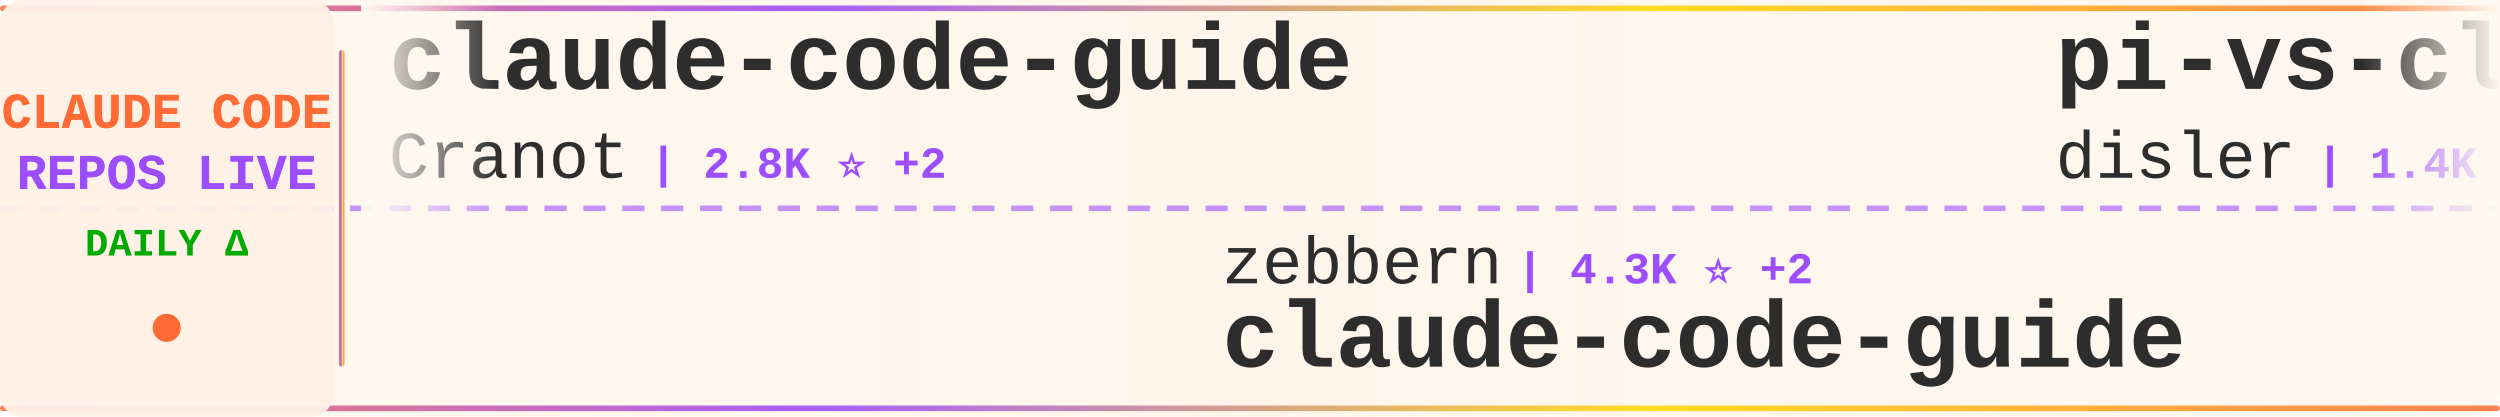
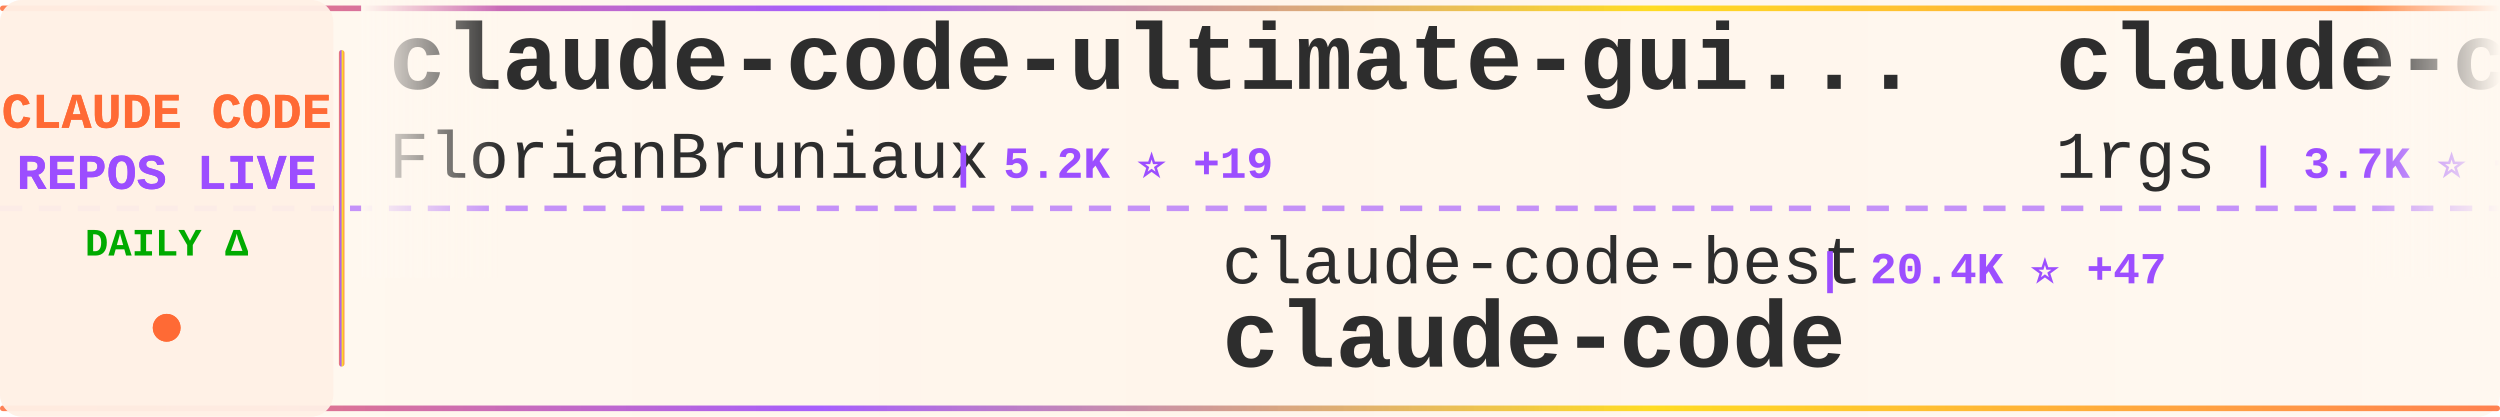
<svg xmlns="http://www.w3.org/2000/svg" width="900" height="150">
  <defs>
    <linearGradient id="tickerBg" x1="0%" y1="0%" x2="100%" y2="0%">
      <stop offset="0%" style="stop-color:#fff8f0;stop-opacity:0.98" />
      <stop offset="50%" style="stop-color:#fff5eb;stop-opacity:1" />
      <stop offset="100%" style="stop-color:#fff8f0;stop-opacity:0.98" />
    </linearGradient>
    <linearGradient id="borderGrad" x1="0%" y1="0%" x2="100%" y2="0%">
      <stop offset="0%" style="stop-color:#FF6B35;stop-opacity:0.85">
        <animate attributeName="stop-opacity" values="0.85;1;0.85" dur="2s" repeatCount="indefinite" />
      </stop>
      <stop offset="33%" style="stop-color:#9C4EFF;stop-opacity:0.9">
        <animate attributeName="stop-opacity" values="0.9;1;0.9" dur="2.2s" repeatCount="indefinite" />
      </stop>
      <stop offset="66%" style="stop-color:#FFD700;stop-opacity:0.85">
        <animate attributeName="stop-opacity" values="0.85;1;0.85" dur="1.8s" repeatCount="indefinite" />
      </stop>
      <stop offset="100%" style="stop-color:#FF6B35;stop-opacity:0.85">
        <animate attributeName="stop-opacity" values="0.85;1;0.85" dur="2s" repeatCount="indefinite" />
      </stop>
    </linearGradient>
    <filter id="textGlow">
      <feGaussianBlur stdDeviation="0.15" result="coloredBlur" />
      <feMerge>
        <feMergeNode in="coloredBlur" />
        <feMergeNode in="SourceGraphic" />
      </feMerge>
    </filter>
    <filter id="metricGlow">
      <feGaussianBlur stdDeviation="0.2" result="coloredBlur" />
      <feMerge>
        <feMergeNode in="coloredBlur" />
        <feMergeNode in="SourceGraphic" />
      </feMerge>
    </filter>
    <linearGradient id="leftFade" x1="0%" y1="0%" x2="100%" y2="0%">
      <stop offset="0%" style="stop-color:#fff8f0;stop-opacity:1" />
      <stop offset="100%" style="stop-color:#fff8f0;stop-opacity:0" />
    </linearGradient>
    <linearGradient id="rightFade" x1="0%" y1="0%" x2="100%" y2="0%">
      <stop offset="0%" style="stop-color:#fff8f0;stop-opacity:0" />
      <stop offset="100%" style="stop-color:#fff8f0;stop-opacity:1" />
    </linearGradient>
  </defs>
  <rect width="900" height="150" fill="url(#tickerBg)" rx="8" />
  <rect x="0" y="2" width="900" height="2" fill="url(#borderGrad)" rx="1" />
  <rect x="0" y="146" width="900" height="2" fill="url(#borderGrad)" rx="1" />
  <line x1="0" y1="75" x2="900" y2="75" stroke="#9C4EFF" stroke-width="2" stroke-dasharray="8 6" opacity="0.6" />
  <rect x="0" y="0" width="120" height="150" fill="#fff0e6" opacity="0.95" rx="8" />
  <text x="60" y="46" font-family="'Courier New', monospace" font-size="18" font-weight="bold" fill="#FF6B35" text-anchor="middle" filter="url(#textGlow)">
    CLAUDE CODE
  </text>
  <text x="60" y="68" font-family="'Courier New', monospace" font-size="18" font-weight="bold" fill="#9C4EFF" text-anchor="middle" filter="url(#textGlow)">
    REPOS LIVE
  </text>
  <text x="60" y="92" font-family="'Courier New', monospace" font-size="14" font-weight="bold" fill="#00aa00" text-anchor="middle">
    DAILY Δ
  </text>
  <circle cx="60" cy="118" r="5" fill="#FF6B35" filter="url(#metricGlow)">
    <animate attributeName="r" values="4;6;4" dur="1.5s" repeatCount="indefinite" />
    <animate attributeName="opacity" values="0.6;1;0.6" dur="1.5s" repeatCount="indefinite" />
  </circle>
  <rect x="122" y="18" width="2" height="114" fill="url(#borderGrad)" rx="1" />
  <clipPath id="tickerClip">
    <rect x="130" y="0" width="770" height="150" />
  </clipPath>
  <g clip-path="url(#tickerClip)">
    <g id="tickerItems">
      <animateTransform attributeName="transform" attributeType="XML" type="translate" from="0 0" to="-3000 0" dur="54s" repeatCount="indefinite" />
      <g transform="translate(0, 0)">
-         <text x="140" y="32" font-family="'Courier New', monospace" font-size="34" font-weight="bold" fill="#2d2d2d">claude-code-guide</text>
-         <text x="140" y="64" font-family="'Courier New', monospace" font-size="24" font-weight="normal" fill="#2d2d2d" opacity="1.0">Cranot</text>
-         <text x="234" y="64" font-family="'Courier New', monospace" font-size="16" font-weight="bold" fill="#9C4EFF"> | 2.8K ⭐ +2</text>
+         <text x="140" y="32" font-family="'Courier New', monospace" font-size="34" font-weight="bold" fill="#2d2d2d">claude-code-ultimate-gui...</text>
+         <text x="140" y="64" font-family="'Courier New', monospace" font-size="24" font-weight="normal" fill="#2d2d2d" opacity="1.0">FlorianBruniaux</text>
+         <text x="342" y="64" font-family="'Courier New', monospace" font-size="16" font-weight="bold" fill="#9C4EFF"> | 5.2K ⭐ +19</text>
      </g>
      <g transform="translate(300, 0)">
-         <text x="140" y="102" font-family="'Courier New', monospace" font-size="24" font-weight="normal" fill="#2d2d2d" opacity="1.0">zebbern</text>
-         <text x="246" y="102" font-family="'Courier New', monospace" font-size="16" font-weight="bold" fill="#9C4EFF"> | 4.3K ⭐ +2</text>
-         <text x="140" y="132" font-family="'Courier New', monospace" font-size="34" font-weight="bold" fill="#2d2d2d">claude-code-guide</text>
+         <text x="140" y="102" font-family="'Courier New', monospace" font-size="24" font-weight="normal" fill="#2d2d2d" opacity="1.0">claude-code-best</text>
+         <text x="354" y="102" font-family="'Courier New', monospace" font-size="16" font-weight="bold" fill="#9C4EFF"> | 20.4K ⭐ +47</text>
+         <text x="140" y="132" font-family="'Courier New', monospace" font-size="34" font-weight="bold" fill="#2d2d2d">claude-code</text>
      </g>
      <g transform="translate(600, 0)">
-         <text x="140" y="32" font-family="'Courier New', monospace" font-size="34" font-weight="bold" fill="#2d2d2d">pi-vs-claude-code</text>
-         <text x="140" y="64" font-family="'Courier New', monospace" font-size="24" font-weight="normal" fill="#2d2d2d" opacity="1.0">disler</text>
-         <text x="234" y="64" font-family="'Courier New', monospace" font-size="16" font-weight="bold" fill="#9C4EFF"> | 1.4K ⭐ +3</text>
+         <text x="140" y="32" font-family="'Courier New', monospace" font-size="34" font-weight="bold" fill="#2d2d2d">claude-code-proxy</text>
+         <text x="140" y="64" font-family="'Courier New', monospace" font-size="24" font-weight="normal" fill="#2d2d2d" opacity="1.0">1rgs</text>
+         <text x="210" y="64" font-family="'Courier New', monospace" font-size="16" font-weight="bold" fill="#9C4EFF"> | 3.7K ⭐ +2</text>
      </g>
      <g transform="translate(900, 0)">
-         <text x="140" y="102" font-family="'Courier New', monospace" font-size="24" font-weight="normal" fill="#2d2d2d" opacity="1.0">VILA-Lab</text>
-         <text x="258" y="102" font-family="'Courier New', monospace" font-size="16" font-weight="bold" fill="#9C4EFF"> | 1.7K ⭐ +9</text>
-         <text x="140" y="132" font-family="'Courier New', monospace" font-size="34" font-weight="bold" fill="#2d2d2d">Dive-into-Claude-Code</text>
+         <text x="140" y="102" font-family="'Courier New', monospace" font-size="24" font-weight="normal" fill="#2d2d2d" opacity="1.0">jarmuine</text>
+         <text x="258" y="102" font-family="'Courier New', monospace" font-size="16" font-weight="bold" fill="#9C4EFF"> | 2.2K ⭐</text>
+         <text x="140" y="132" font-family="'Courier New', monospace" font-size="34" font-weight="bold" fill="#2d2d2d">claude-code</text>
      </g>
      <g transform="translate(1200, 0)">
-         <text x="140" y="32" font-family="'Courier New', monospace" font-size="34" font-weight="bold" fill="#2d2d2d">Claude-Code</text>
-         <text x="140" y="64" font-family="'Courier New', monospace" font-size="24" font-weight="normal" fill="#2d2d2d" opacity="1.0">pengchengneo</text>
-         <text x="306" y="64" font-family="'Courier New', monospace" font-size="16" font-weight="bold" fill="#9C4EFF"> | 1.6K ⭐ +4</text>
+         <text x="140" y="32" font-family="'Courier New', monospace" font-size="34" font-weight="bold" fill="#2d2d2d">claude-code-sourcemap</text>
+         <text x="140" y="64" font-family="'Courier New', monospace" font-size="24" font-weight="normal" fill="#2d2d2d" opacity="1.0">ChinaSiro</text>
+         <text x="270" y="64" font-family="'Courier New', monospace" font-size="16" font-weight="bold" fill="#9C4EFF"> | 9.5K ⭐ +9</text>
      </g>
      <g transform="translate(1500, 0)">
-         <text x="140" y="102" font-family="'Courier New', monospace" font-size="24" font-weight="normal" fill="#2d2d2d" opacity="1.0">mehmoodosman</text>
-         <text x="306" y="102" font-family="'Courier New', monospace" font-size="16" font-weight="bold" fill="#9C4EFF"> | 167 ⭐ +1</text>
+         <text x="140" y="102" font-family="'Courier New', monospace" font-size="24" font-weight="normal" fill="#2d2d2d" opacity="1.0">catlog22</text>
+         <text x="258" y="102" font-family="'Courier New', monospace" font-size="16" font-weight="bold" fill="#9C4EFF"> | 2.1K ⭐ +1</text>
+         <text x="140" y="132" font-family="'Courier New', monospace" font-size="34" font-weight="bold" fill="#2d2d2d">Claude-Code-Workflow</text>
+       </g>
+       <g transform="translate(1800, 0)">
+         <text x="140" y="32" font-family="'Courier New', monospace" font-size="34" font-weight="bold" fill="#2d2d2d">claude-code</text>
+         <text x="140" y="64" font-family="'Courier New', monospace" font-size="24" font-weight="normal" fill="#2d2d2d" opacity="1.0">Tinkeringg-Lab</text>
+         <text x="330" y="64" font-family="'Courier New', monospace" font-size="16" font-weight="bold" fill="#9C4EFF"> | 208 ⭐</text>
+       </g>
+       <g transform="translate(2100, 0)">
+         <text x="140" y="102" font-family="'Courier New', monospace" font-size="24" font-weight="normal" fill="#2d2d2d" opacity="1.0">xorespesp</text>
+         <text x="270" y="102" font-family="'Courier New', monospace" font-size="16" font-weight="bold" fill="#9C4EFF"> | 228 ⭐</text>
        <text x="140" y="132" font-family="'Courier New', monospace" font-size="34" font-weight="bold" fill="#2d2d2d">claude-code</text>
      </g>
-       <g transform="translate(1800, 0)">
-         <text x="140" y="32" font-family="'Courier New', monospace" font-size="34" font-weight="bold" fill="#2d2d2d">awesome-claude-code-tool...</text>
-         <text x="140" y="64" font-family="'Courier New', monospace" font-size="24" font-weight="normal" fill="#2d2d2d" opacity="1.0">rohitg00</text>
-         <text x="258" y="64" font-family="'Courier New', monospace" font-size="16" font-weight="bold" fill="#9C4EFF"> | 2.2K ⭐ +8</text>
-       </g>
-       <g transform="translate(2100, 0)">
-         <text x="140" y="102" font-family="'Courier New', monospace" font-size="24" font-weight="normal" fill="#2d2d2d" opacity="1.0">anthropics</text>
-         <text x="282" y="102" font-family="'Courier New', monospace" font-size="16" font-weight="bold" fill="#9C4EFF"> | 887 ⭐</text>
-         <text x="140" y="132" font-family="'Courier New', monospace" font-size="34" font-weight="bold" fill="#2d2d2d">claude-code-base-action</text>
-       </g>
      <g transform="translate(2400, 0)">
-         <text x="140" y="32" font-family="'Courier New', monospace" font-size="34" font-weight="bold" fill="#2d2d2d">Open-ClaudeCode</text>
-         <text x="140" y="64" font-family="'Courier New', monospace" font-size="24" font-weight="normal" fill="#2d2d2d" opacity="1.0">LING71671</text>
-         <text x="270" y="64" font-family="'Courier New', monospace" font-size="16" font-weight="bold" fill="#9C4EFF"> | 900 ⭐ +2</text>
+         <text x="140" y="32" font-family="'Courier New', monospace" font-size="34" font-weight="bold" fill="#2d2d2d">claude-code-workflows</text>
+         <text x="140" y="64" font-family="'Courier New', monospace" font-size="24" font-weight="normal" fill="#2d2d2d" opacity="1.0">OneRedOak</text>
+         <text x="270" y="64" font-family="'Courier New', monospace" font-size="16" font-weight="bold" fill="#9C4EFF"> | 3.8K ⭐ +1</text>
      </g>
      <g transform="translate(2700, 0)">
-         <text x="140" y="102" font-family="'Courier New', monospace" font-size="24" font-weight="normal" fill="#2d2d2d" opacity="1.0">fuergaosi233</text>
-         <text x="306" y="102" font-family="'Courier New', monospace" font-size="16" font-weight="bold" fill="#9C4EFF"> | 2.7K ⭐ +3</text>
-         <text x="140" y="132" font-family="'Courier New', monospace" font-size="34" font-weight="bold" fill="#2d2d2d">claude-code-proxy</text>
+         <text x="140" y="102" font-family="'Courier New', monospace" font-size="24" font-weight="normal" fill="#2d2d2d" opacity="1.0">affaan-m</text>
+         <text x="258" y="102" font-family="'Courier New', monospace" font-size="16" font-weight="bold" fill="#9C4EFF"> | 221.4K ⭐ +611</text>
+         <text x="140" y="132" font-family="'Courier New', monospace" font-size="34" font-weight="bold" fill="#2d2d2d">ECC</text>
      </g>
      <g transform="translate(3000, 0)">
-         <text x="140" y="32" font-family="'Courier New', monospace" font-size="34" font-weight="bold" fill="#2d2d2d">claude-code-guide</text>
-         <text x="140" y="64" font-family="'Courier New', monospace" font-size="24" font-weight="normal" fill="#2d2d2d" opacity="1.0">Cranot</text>
-         <text x="234" y="64" font-family="'Courier New', monospace" font-size="16" font-weight="bold" fill="#9C4EFF"> | 2.8K ⭐ +2</text>
+         <text x="140" y="32" font-family="'Courier New', monospace" font-size="34" font-weight="bold" fill="#2d2d2d">claude-code-ultimate-gui...</text>
+         <text x="140" y="64" font-family="'Courier New', monospace" font-size="24" font-weight="normal" fill="#2d2d2d" opacity="1.0">FlorianBruniaux</text>
+         <text x="342" y="64" font-family="'Courier New', monospace" font-size="16" font-weight="bold" fill="#9C4EFF"> | 5.2K ⭐ +19</text>
      </g>
      <g transform="translate(3300, 0)">
-         <text x="140" y="102" font-family="'Courier New', monospace" font-size="24" font-weight="normal" fill="#2d2d2d" opacity="1.0">zebbern</text>
-         <text x="246" y="102" font-family="'Courier New', monospace" font-size="16" font-weight="bold" fill="#9C4EFF"> | 4.3K ⭐ +2</text>
-         <text x="140" y="132" font-family="'Courier New', monospace" font-size="34" font-weight="bold" fill="#2d2d2d">claude-code-guide</text>
+         <text x="140" y="102" font-family="'Courier New', monospace" font-size="24" font-weight="normal" fill="#2d2d2d" opacity="1.0">claude-code-best</text>
+         <text x="354" y="102" font-family="'Courier New', monospace" font-size="16" font-weight="bold" fill="#9C4EFF"> | 20.4K ⭐ +47</text>
+         <text x="140" y="132" font-family="'Courier New', monospace" font-size="34" font-weight="bold" fill="#2d2d2d">claude-code</text>
      </g>
      <g transform="translate(3600, 0)">
-         <text x="140" y="32" font-family="'Courier New', monospace" font-size="34" font-weight="bold" fill="#2d2d2d">pi-vs-claude-code</text>
-         <text x="140" y="64" font-family="'Courier New', monospace" font-size="24" font-weight="normal" fill="#2d2d2d" opacity="1.0">disler</text>
-         <text x="234" y="64" font-family="'Courier New', monospace" font-size="16" font-weight="bold" fill="#9C4EFF"> | 1.4K ⭐ +3</text>
+         <text x="140" y="32" font-family="'Courier New', monospace" font-size="34" font-weight="bold" fill="#2d2d2d">claude-code-proxy</text>
+         <text x="140" y="64" font-family="'Courier New', monospace" font-size="24" font-weight="normal" fill="#2d2d2d" opacity="1.0">1rgs</text>
+         <text x="210" y="64" font-family="'Courier New', monospace" font-size="16" font-weight="bold" fill="#9C4EFF"> | 3.7K ⭐ +2</text>
      </g>
      <g transform="translate(3900, 0)">
-         <text x="140" y="102" font-family="'Courier New', monospace" font-size="24" font-weight="normal" fill="#2d2d2d" opacity="1.0">VILA-Lab</text>
-         <text x="258" y="102" font-family="'Courier New', monospace" font-size="16" font-weight="bold" fill="#9C4EFF"> | 1.7K ⭐ +9</text>
-         <text x="140" y="132" font-family="'Courier New', monospace" font-size="34" font-weight="bold" fill="#2d2d2d">Dive-into-Claude-Code</text>
+         <text x="140" y="102" font-family="'Courier New', monospace" font-size="24" font-weight="normal" fill="#2d2d2d" opacity="1.0">jarmuine</text>
+         <text x="258" y="102" font-family="'Courier New', monospace" font-size="16" font-weight="bold" fill="#9C4EFF"> | 2.2K ⭐</text>
+         <text x="140" y="132" font-family="'Courier New', monospace" font-size="34" font-weight="bold" fill="#2d2d2d">claude-code</text>
      </g>
    </g>
  </g>
  <rect x="130" y="0" width="50" height="100" fill="url(#leftFade)" />
  <rect x="850" y="0" width="50" height="100" fill="url(#rightFade)" />
</svg>
